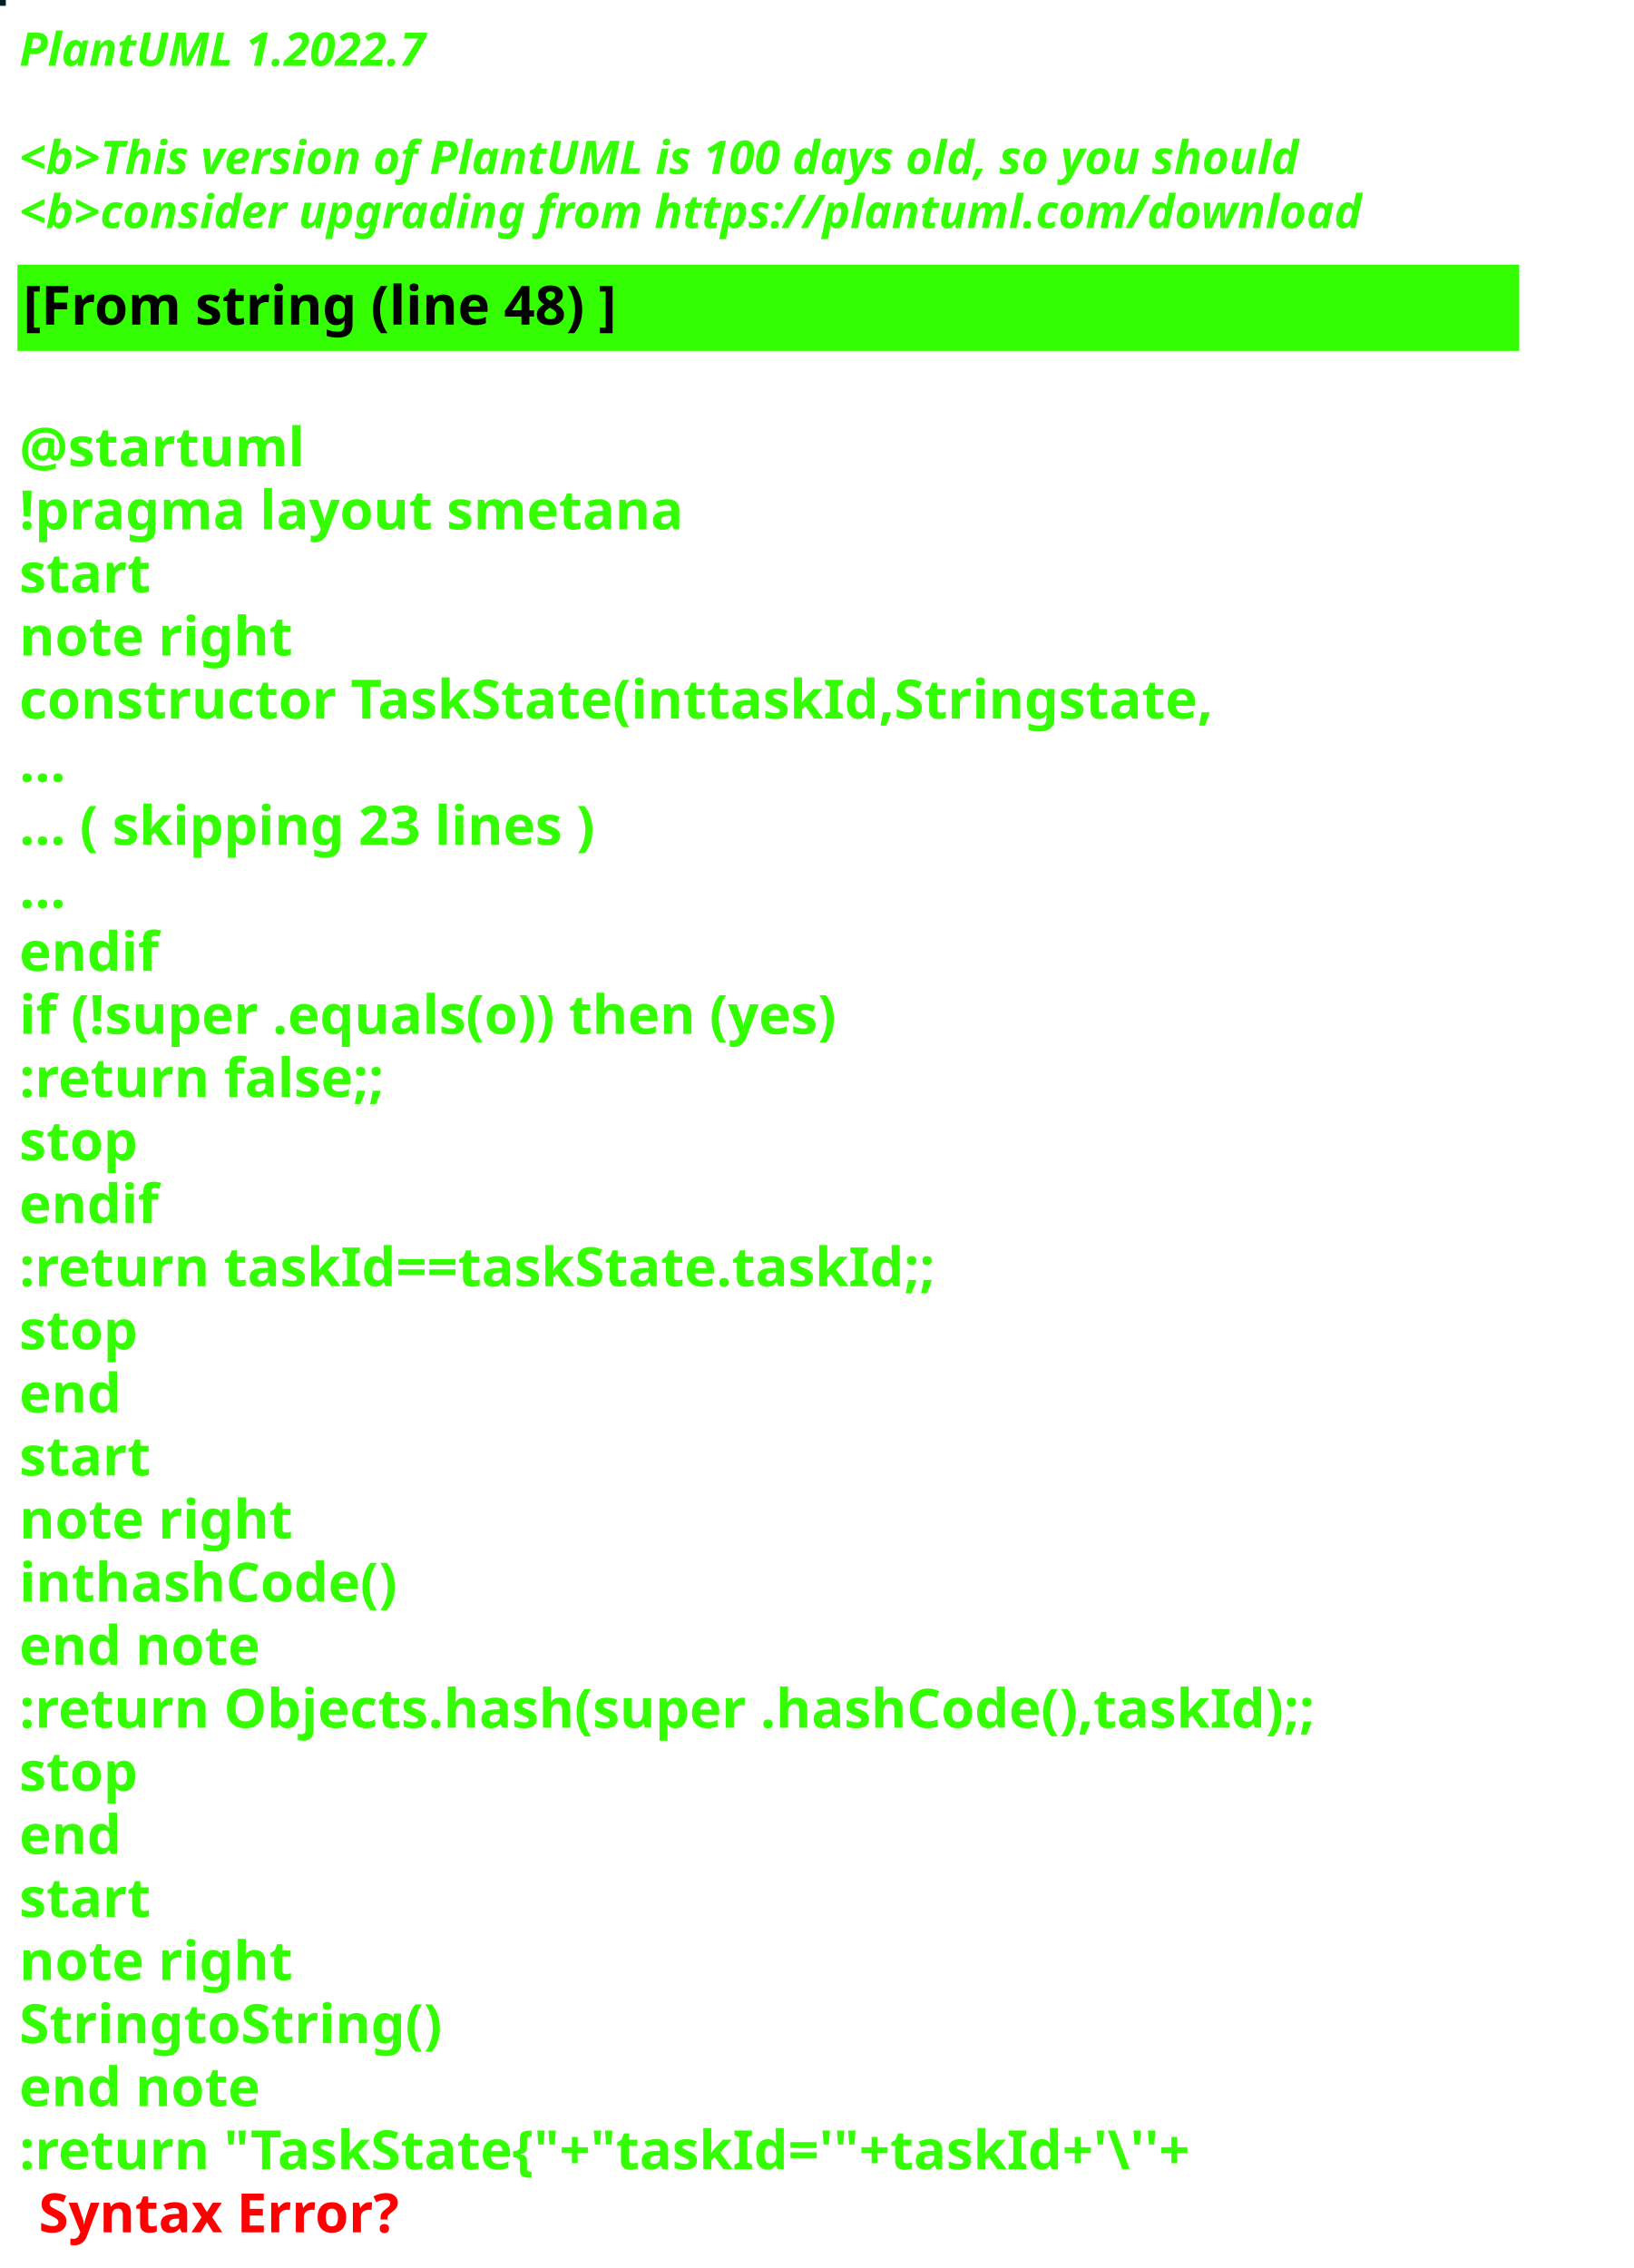
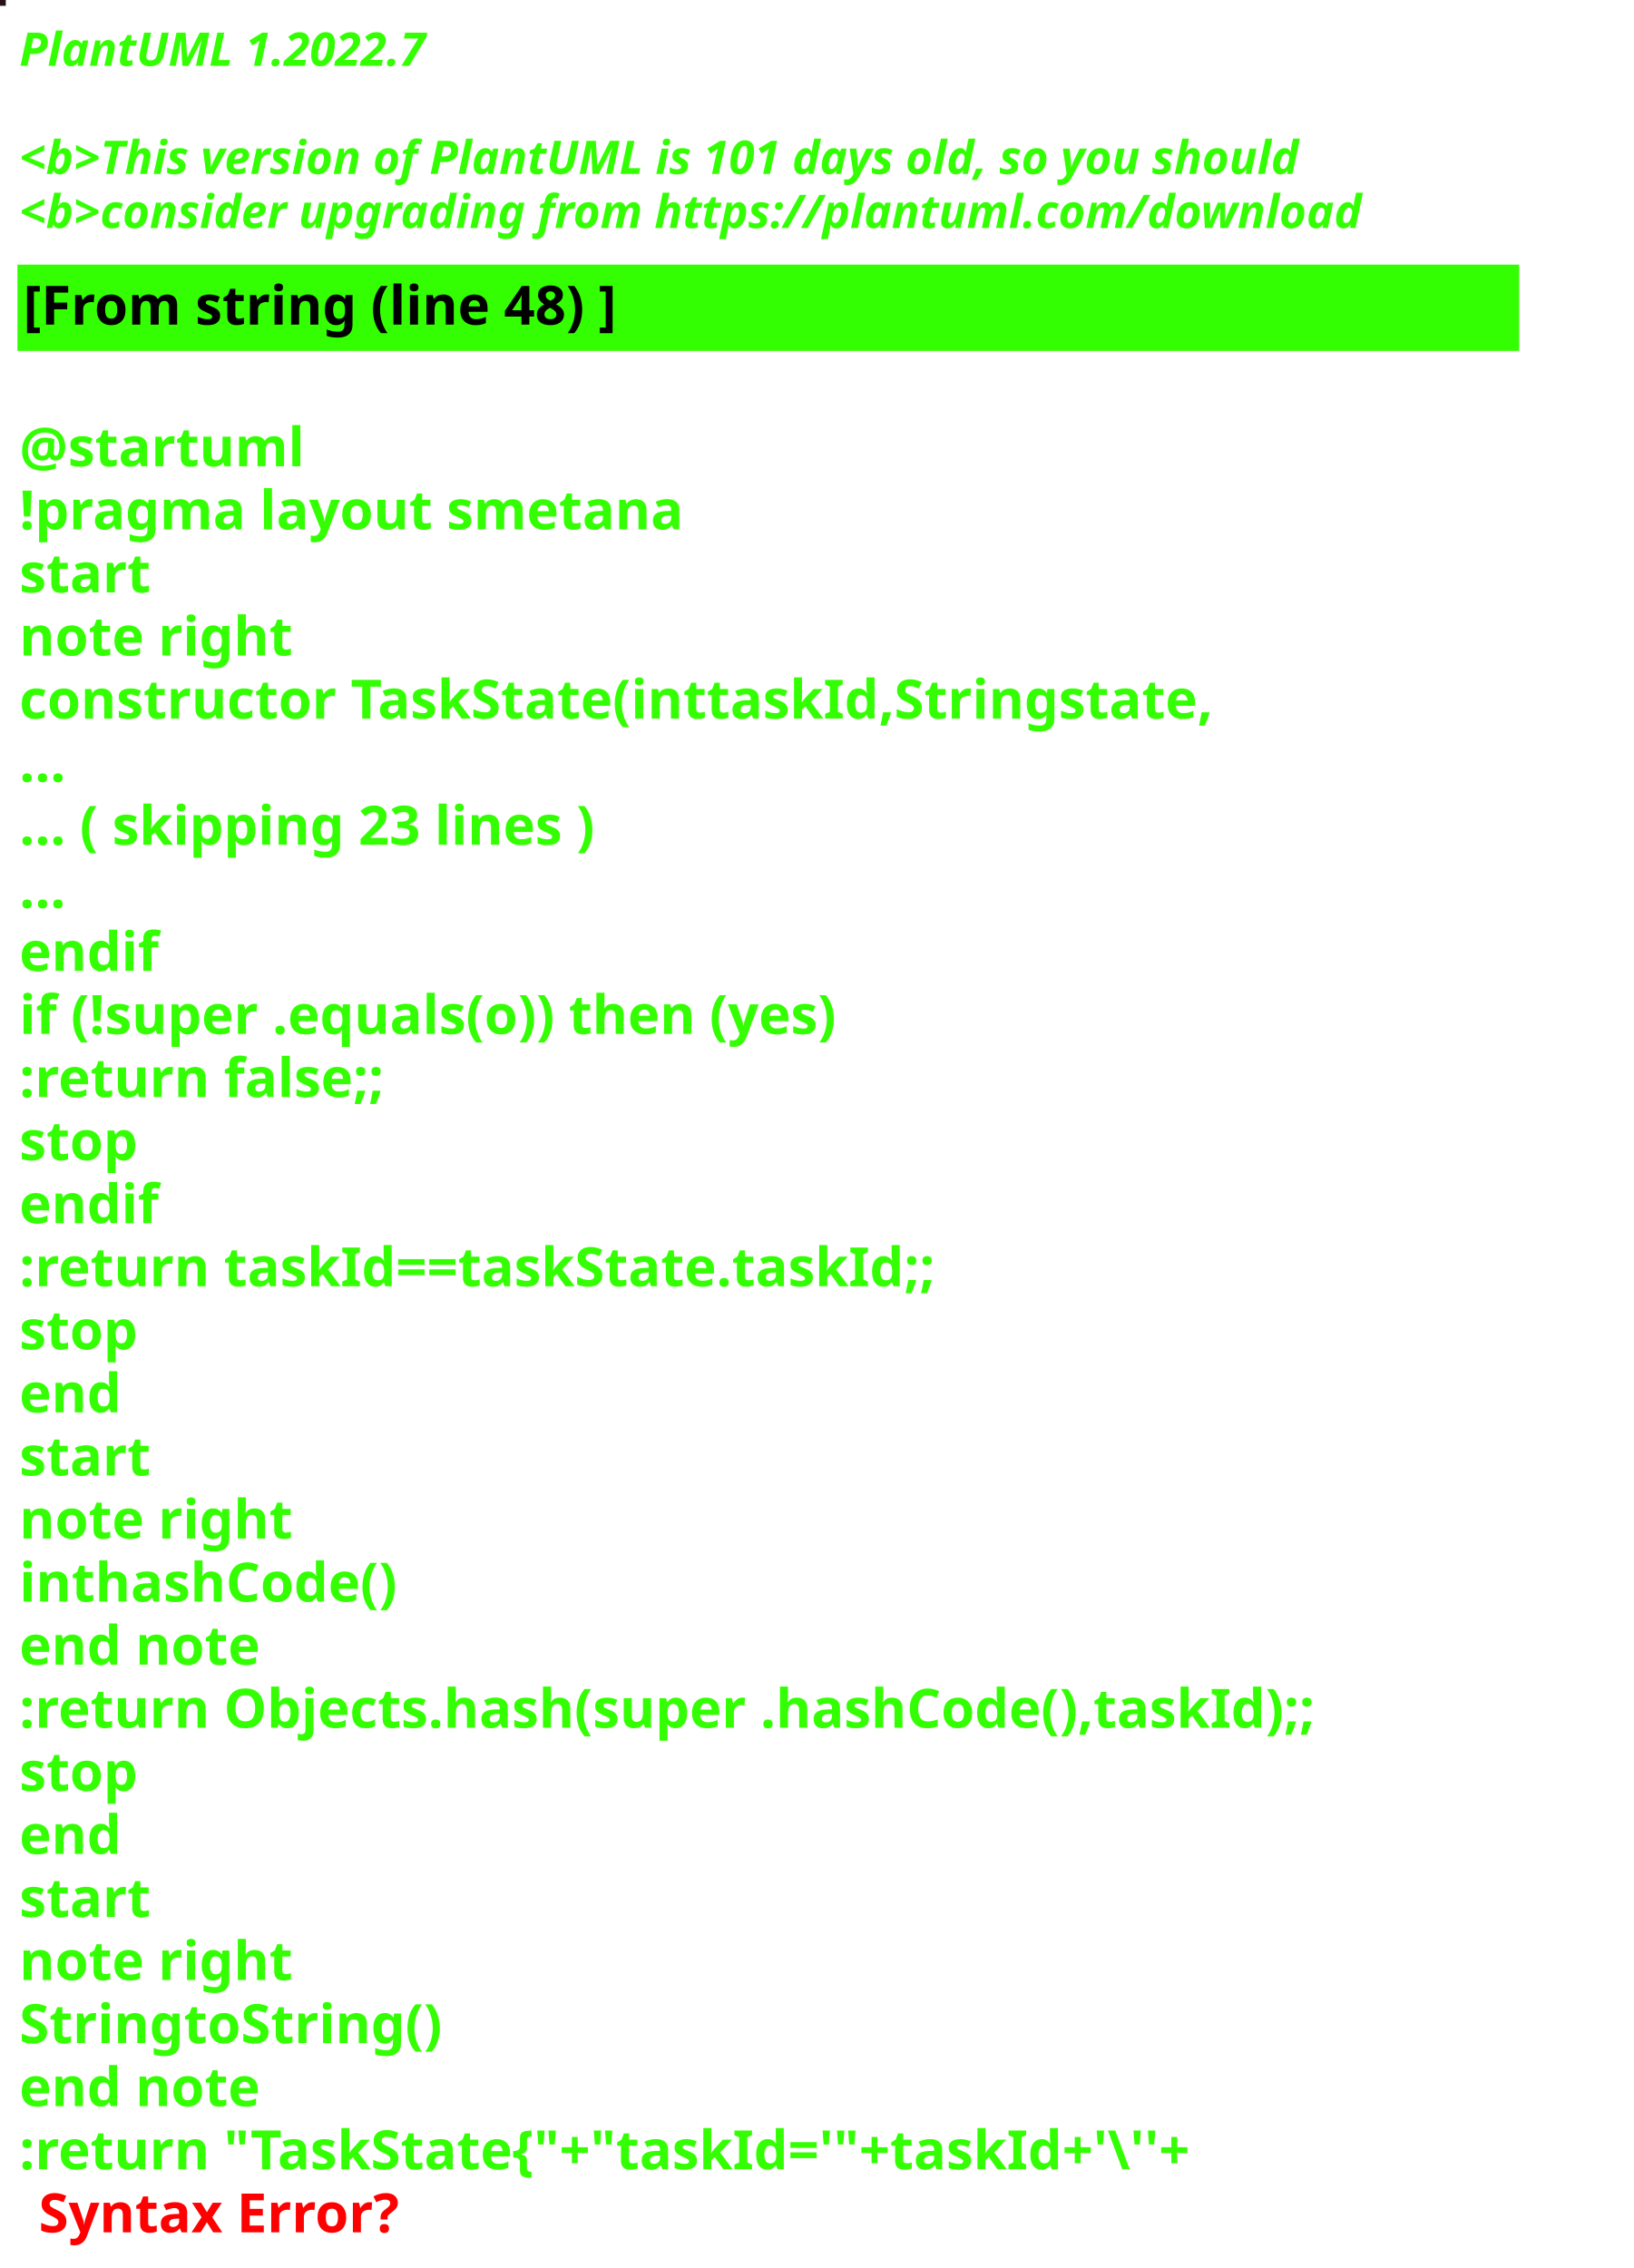
<svg xmlns="http://www.w3.org/2000/svg" contentStyleType="text/css" height="586px" preserveAspectRatio="none" style="width:422px;height:586px;background:#000000;" version="1.1" viewBox="0 0 422 586" width="422px" zoomAndPan="magnify">
  <defs />
  <g>
-     <rect fill="#032021" height="1" style="stroke:#032021;stroke-width:1.0;" width="1" x="0" y="0" />
+     <rect fill="#270F1C" height="1" style="stroke:#270F1C;stroke-width:1.0;" width="1" x="0" y="0" />
    <text fill="#33FF02" font-family="sans-serif" font-size="12" font-style="italic" font-weight="bold" lengthAdjust="spacing" textLength="127" x="5" y="17">PlantUML 1.2022.7</text>
    <text fill="#33FF02" font-family="sans-serif" font-size="12" font-style="italic" font-weight="bold" lengthAdjust="spacing" textLength="4" x="5" y="30.969"> </text>
-     <text fill="#33FF02" font-family="sans-serif" font-size="12" font-style="italic" font-weight="bold" lengthAdjust="spacing" textLength="399" x="5" y="44.938">&lt;b&gt;This version of PlantUML is 100 days old, so you should</text>
+     <text fill="#33FF02" font-family="sans-serif" font-size="12" font-style="italic" font-weight="bold" lengthAdjust="spacing" textLength="399" x="5" y="44.938">&lt;b&gt;This version of PlantUML is 101 days old, so you should</text>
    <text fill="#33FF02" font-family="sans-serif" font-size="12" font-style="italic" font-weight="bold" lengthAdjust="spacing" textLength="408" x="5" y="58.906">&lt;b&gt;consider upgrading from https://plantuml.com/download</text>
    <rect fill="#33FF02" height="21.297" style="stroke:#33FF02;stroke-width:1.0;" width="387" x="5" y="68.875" />
    <text fill="#000000" font-family="sans-serif" font-size="14" font-weight="bold" lengthAdjust="spacing" textLength="178" x="6" y="83.875">[From string (line 48) ]</text>
    <text fill="#33FF02" font-family="sans-serif" font-size="14" font-weight="bold" lengthAdjust="spacing" textLength="5" x="5" y="104.172"> </text>
    <text fill="#33FF02" font-family="sans-serif" font-size="14" font-weight="bold" lengthAdjust="spacing" textLength="79" x="5" y="120.469">@startuml</text>
    <text fill="#33FF02" font-family="sans-serif" font-size="14" font-weight="bold" lengthAdjust="spacing" textLength="190" x="5" y="136.766">!pragma layout smetana</text>
    <text fill="#33FF02" font-family="sans-serif" font-size="14" font-weight="bold" lengthAdjust="spacing" textLength="37" x="5" y="153.062">start</text>
    <text fill="#33FF02" font-family="sans-serif" font-size="14" font-weight="bold" lengthAdjust="spacing" textLength="78" x="5" y="169.359">note right</text>
    <text fill="#33FF02" font-family="sans-serif" font-size="14" font-weight="bold" lengthAdjust="spacing" textLength="346" x="5" y="185.656">constructor TaskState(inttaskId,Stringstate,</text>
    <text fill="#33FF02" font-family="sans-serif" font-size="14" font-weight="bold" lengthAdjust="spacing" textLength="15" x="5" y="201.953">...</text>
    <text fill="#33FF02" font-family="sans-serif" font-size="14" font-weight="bold" lengthAdjust="spacing" textLength="175" x="5" y="218.25">... ( skipping 23 lines )</text>
    <text fill="#33FF02" font-family="sans-serif" font-size="14" font-weight="bold" lengthAdjust="spacing" textLength="15" x="5" y="234.547">...</text>
    <text fill="#33FF02" font-family="sans-serif" font-size="14" font-weight="bold" lengthAdjust="spacing" textLength="40" x="5" y="250.844">endif</text>
    <text fill="#33FF02" font-family="sans-serif" font-size="14" font-weight="bold" lengthAdjust="spacing" textLength="249" x="5" y="267.141">if (!super .equals(o)) then (yes)</text>
    <text fill="#33FF02" font-family="sans-serif" font-size="14" font-weight="bold" lengthAdjust="spacing" textLength="111" x="5" y="283.438">:return false;;</text>
    <text fill="#33FF02" font-family="sans-serif" font-size="14" font-weight="bold" lengthAdjust="spacing" textLength="35" x="5" y="299.734">stop</text>
    <text fill="#33FF02" font-family="sans-serif" font-size="14" font-weight="bold" lengthAdjust="spacing" textLength="40" x="5" y="316.031">endif</text>
    <text fill="#33FF02" font-family="sans-serif" font-size="14" font-weight="bold" lengthAdjust="spacing" textLength="270" x="5" y="332.328">:return taskId==taskState.taskId;;</text>
    <text fill="#33FF02" font-family="sans-serif" font-size="14" font-weight="bold" lengthAdjust="spacing" textLength="35" x="5" y="348.625">stop</text>
    <text fill="#33FF02" font-family="sans-serif" font-size="14" font-weight="bold" lengthAdjust="spacing" textLength="30" x="5" y="364.922">end</text>
    <text fill="#33FF02" font-family="sans-serif" font-size="14" font-weight="bold" lengthAdjust="spacing" textLength="37" x="5" y="381.219">start</text>
    <text fill="#33FF02" font-family="sans-serif" font-size="14" font-weight="bold" lengthAdjust="spacing" textLength="78" x="5" y="397.516">note right</text>
    <text fill="#33FF02" font-family="sans-serif" font-size="14" font-weight="bold" lengthAdjust="spacing" textLength="111" x="5" y="413.812">inthashCode()</text>
    <text fill="#33FF02" font-family="sans-serif" font-size="14" font-weight="bold" lengthAdjust="spacing" textLength="71" x="5" y="430.109">end note</text>
    <text fill="#33FF02" font-family="sans-serif" font-size="14" font-weight="bold" lengthAdjust="spacing" textLength="387" x="5" y="446.406">:return Objects.hash(super .hashCode(),taskId);;</text>
    <text fill="#33FF02" font-family="sans-serif" font-size="14" font-weight="bold" lengthAdjust="spacing" textLength="35" x="5" y="462.703">stop</text>
    <text fill="#33FF02" font-family="sans-serif" font-size="14" font-weight="bold" lengthAdjust="spacing" textLength="30" x="5" y="479">end</text>
    <text fill="#33FF02" font-family="sans-serif" font-size="14" font-weight="bold" lengthAdjust="spacing" textLength="37" x="5" y="495.297">start</text>
    <text fill="#33FF02" font-family="sans-serif" font-size="14" font-weight="bold" lengthAdjust="spacing" textLength="78" x="5" y="511.594">note right</text>
    <text fill="#33FF02" font-family="sans-serif" font-size="14" font-weight="bold" lengthAdjust="spacing" textLength="122" x="5" y="527.891">StringtoString()</text>
    <text fill="#33FF02" font-family="sans-serif" font-size="14" font-weight="bold" lengthAdjust="spacing" textLength="71" x="5" y="544.188">end note</text>
    <text fill="#33FF02" font-family="sans-serif" font-size="14" font-weight="bold" lengthAdjust="spacing" text-decoration="wavy underline" textLength="352" x="5" y="560.484">:return "TaskState{"+"taskId='"+taskId+'\''+</text>
    <text fill="#FF0000" font-family="sans-serif" font-size="14" font-weight="bold" lengthAdjust="spacing" textLength="106" x="10" y="576.781">Syntax Error?</text>
  </g>
</svg>
